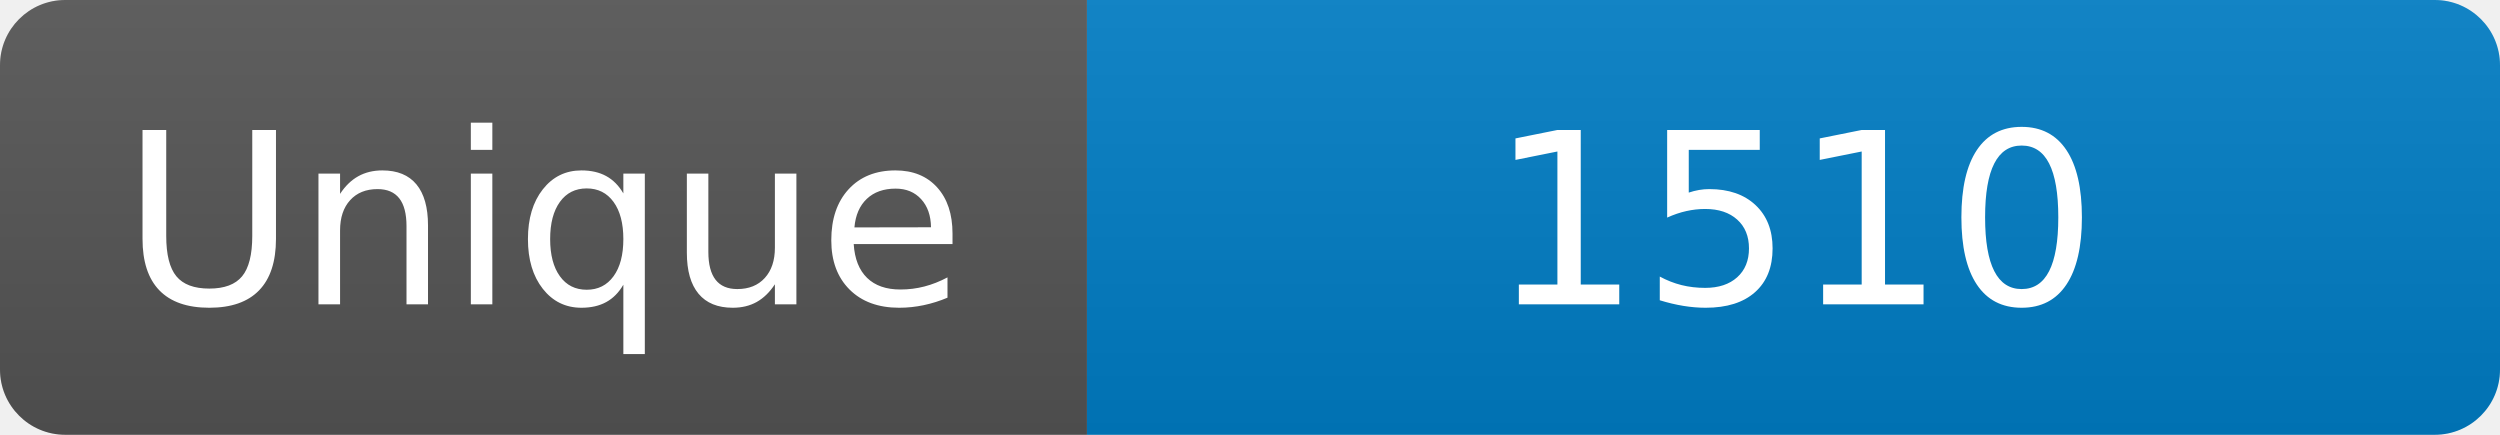
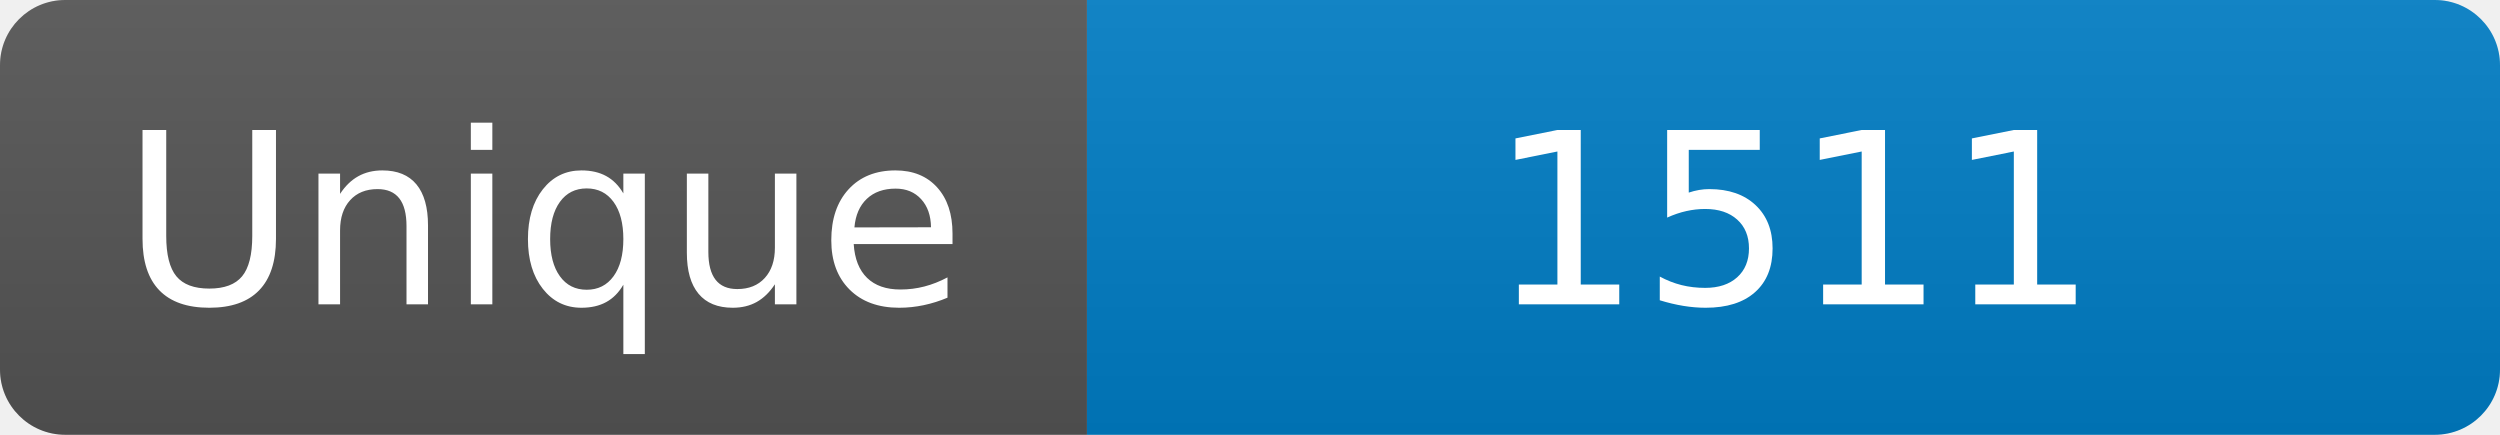
<svg xmlns="http://www.w3.org/2000/svg" width="115" height="20" role="img" aria-label="Maintained?: yes">
  <linearGradient id="s" x2="0" y2="100%">
    <stop offset="0" stop-color="#bbb" stop-opacity=".1" />
    <stop offset="1" stop-opacity=".1" />
  </linearGradient>
  <clipPath id="r">
    <rect width="115" height="20" rx="3" fill="#fff" />
  </clipPath>
  <g clip-path="url(#r)">
    <rect width="50" height="20" fill="#555" />
    <rect x="50" width="160" height="20" fill="#007ec6" />
    <rect width="115" height="20" fill="url(#s)" />
  </g>
  <g fill="#fff" text-anchor="middle" font-family="Verdana,Geneva,DejaVu Sans,sans-serif" font-size="110">
    <text x="250" y="140" transform="scale(.1)" fill="#fff">Unique</text>
-     <text x="825" y="140" transform="scale(.1)" fill="#fff">1510</text>
+     <text x="825" y="140" transform="scale(.1)" fill="#fff">1511</text>
  </g>
</svg>
